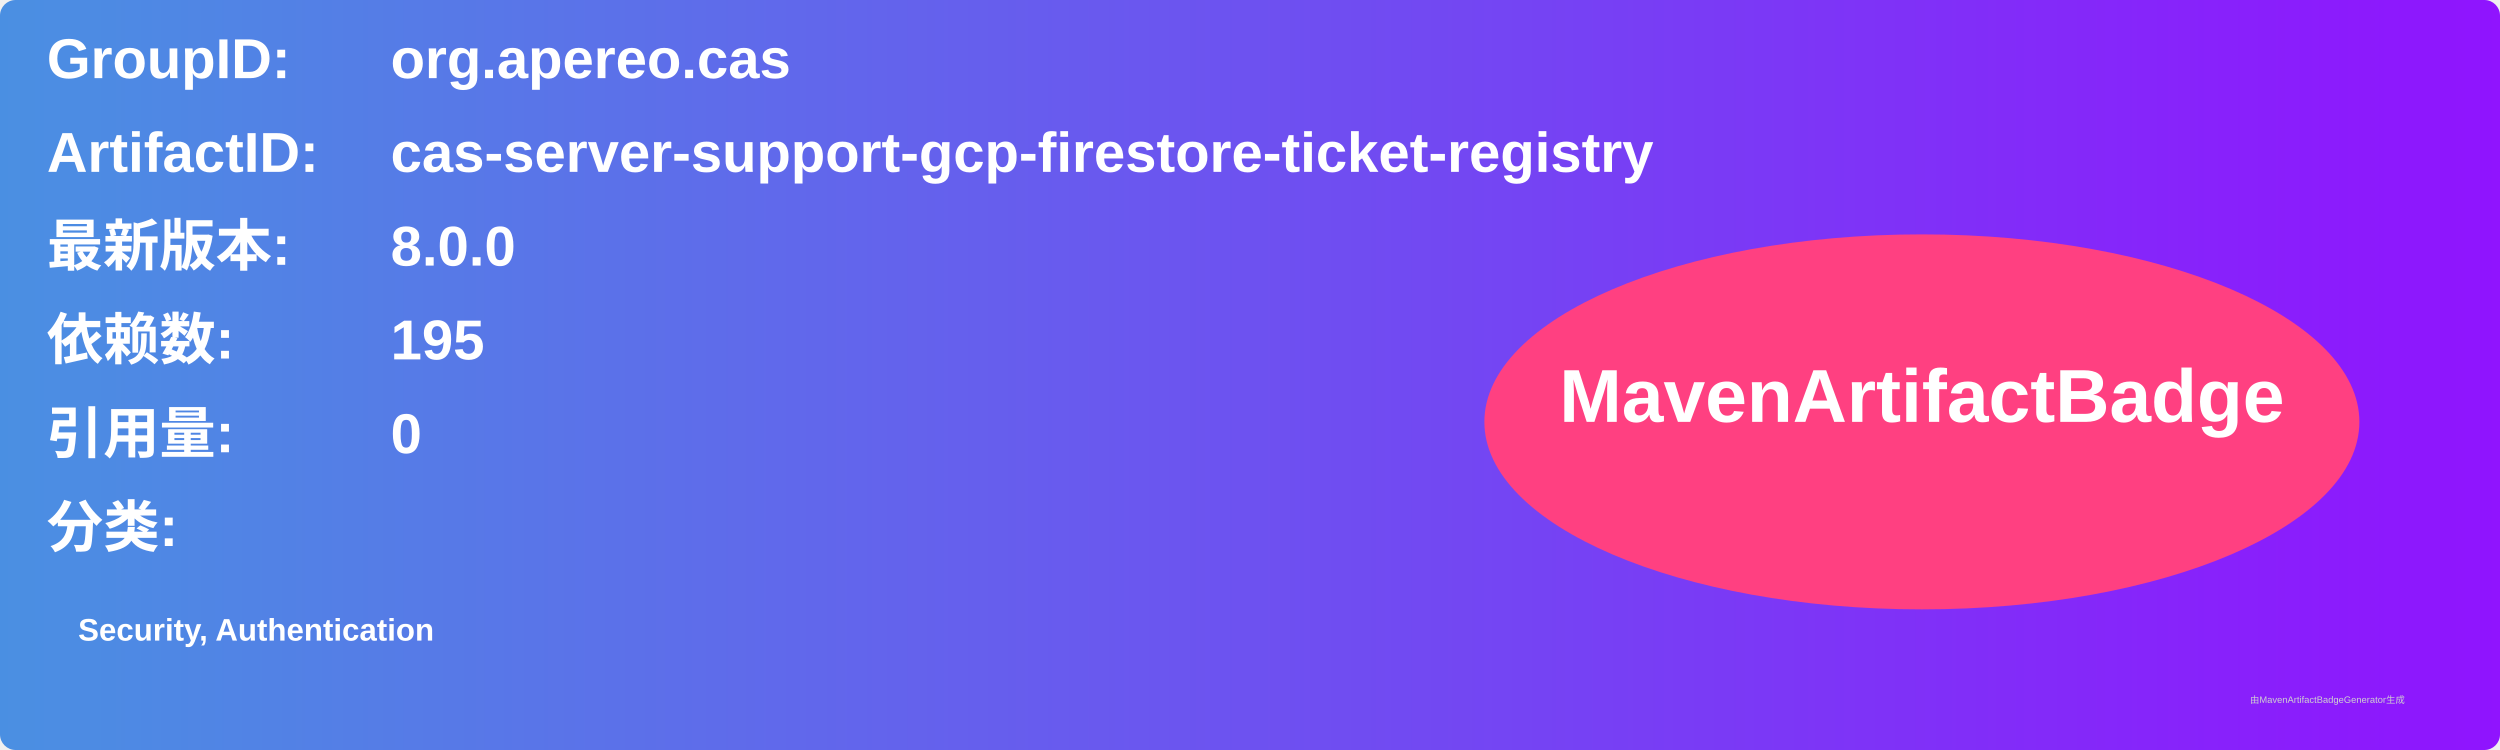
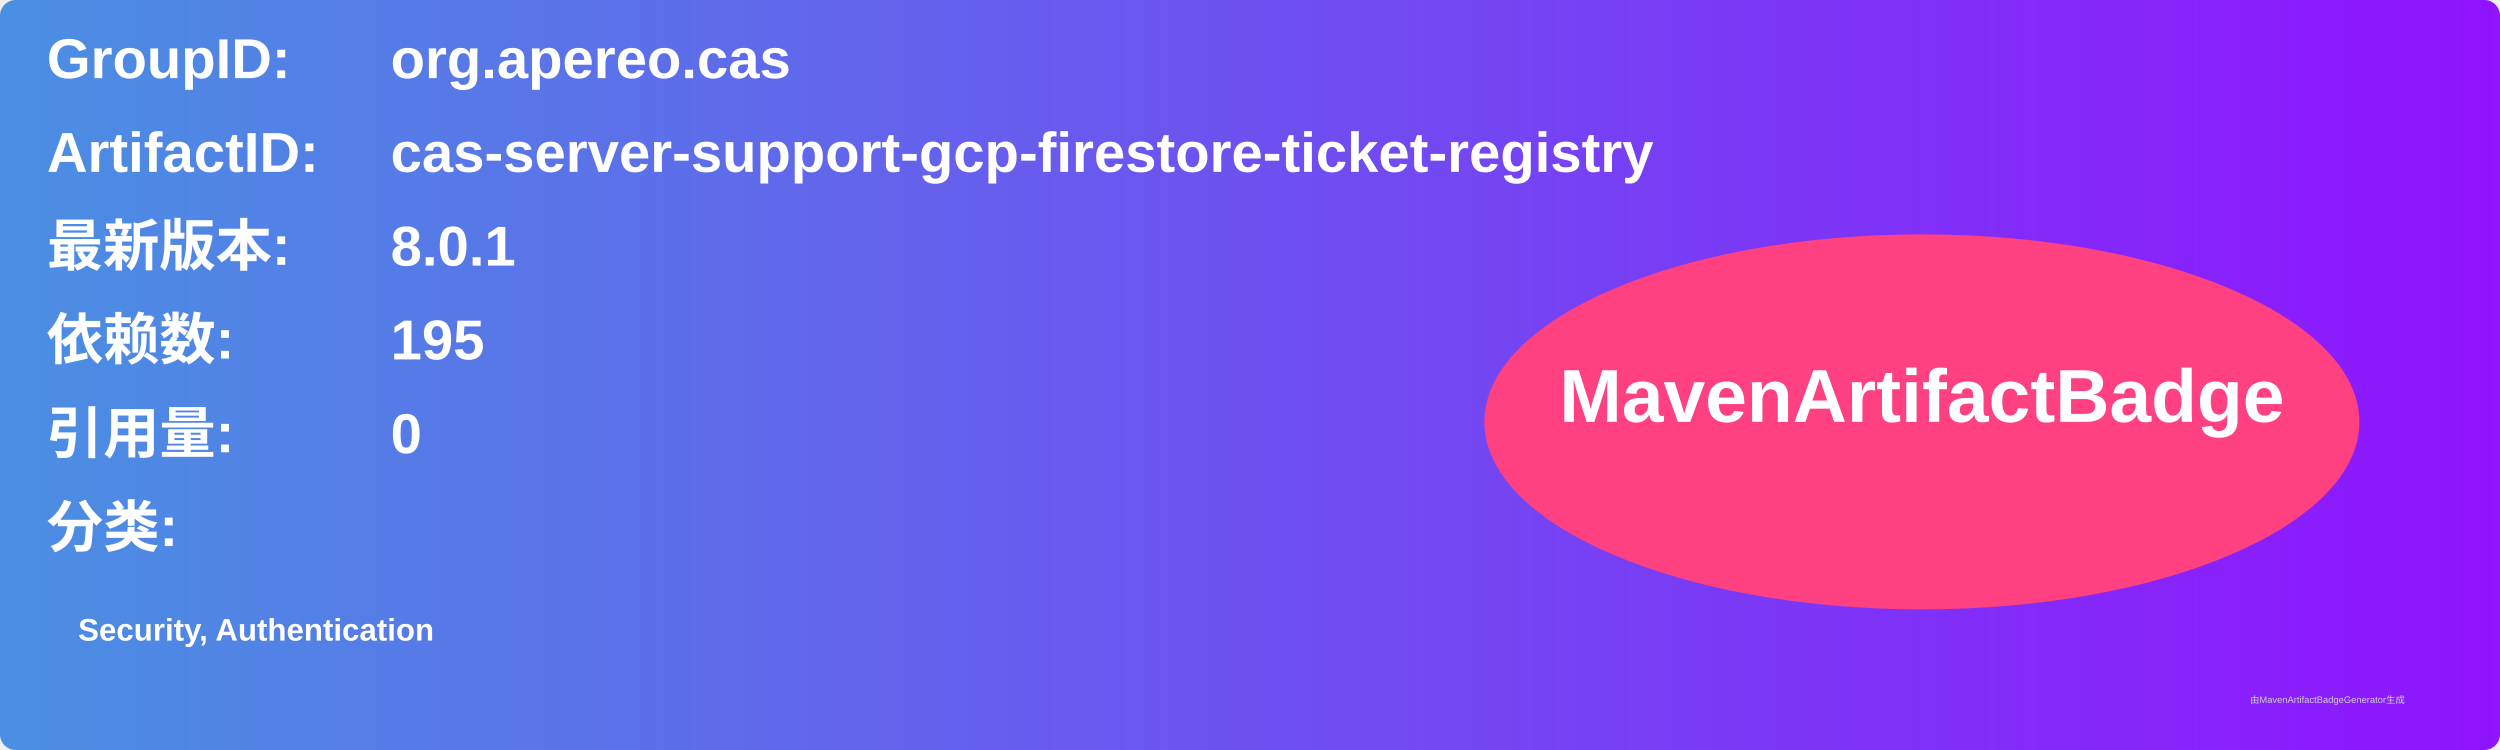
<svg xmlns="http://www.w3.org/2000/svg" width="800" height="240" viewBox="0 0 800 240">
  <linearGradient id="grad" x1="0%" y1="0%" x2="100%" y2="0%">
    <stop offset="0%" stop-color="#4a90e2" />
    <stop offset="100%" stop-color="#9013fe" />
  </linearGradient>
  <rect width="100%" height="100%" rx="5" ry="5" fill="url(#grad)" />
  <g transform="translate(15, 15)">
    <text x="0" y="10" font-family="Arial" font-size="18" fill="white" font-weight="bold" width="260">GroupID:</text>
    <text x="110" y="10" font-family="Arial" font-size="18" fill="white" font-weight="bold" width="460">org.apereo.cas</text>
    <text x="0" y="40" font-family="Arial" font-size="18" fill="white" font-weight="bold" width="260">ArtifactID:</text>
    <text x="110" y="40" font-family="Arial" font-size="18" fill="white" font-weight="bold" width="460">cas-server-support-gcp-firestore-ticket-registry</text>
    <text x="0" y="70" font-family="Arial" font-size="18" fill="white" font-weight="bold">最新版本:</text>
    <text x="110" y="70" font-family="Arial" font-size="18" fill="white" font-weight="bold">
-       <tspan font-weight="bold">8.0.0</tspan>
+       <tspan font-weight="bold">8.0.1</tspan>
    </text>
    <text x="0" y="100" font-family="Arial" font-size="18" fill="white" font-weight="bold">依赖数: </text>
    <text x="110" y="100" font-family="Arial" font-size="18" fill="white">
      <tspan font-weight="bold">195</tspan>
    </text>
    <text x="0" y="130" font-family="Arial" font-size="18" fill="white" font-weight="bold">引用量: </text>
    <text x="110" y="130" font-family="Arial" font-size="18" fill="white">
      <tspan font-weight="bold">0</tspan>
    </text>
    <text x="0" y="160" font-family="Arial" font-size="18" fill="white" font-weight="bold">分类:</text>
    <text x="10" y="190" font-family="Arial" font-size="10" fill="white">
      <tspan font-weight="bold">Security, Authentication</tspan>
    </text>
    <ellipse cx="600" cy="120" rx="140" ry="60" fill="#ff4081" />
    <text x="600" y="120" text-anchor="middle" font-family="Arial" font-size="24" fill="white" font-weight="bold">MavenArtifactBadge</text>
  </g>
  <text x="720" y="225" font-family="Arial" font-size="3" fill="#d0d0d0">由MavenArtifactBadgeGenerator生成</text>
</svg>
